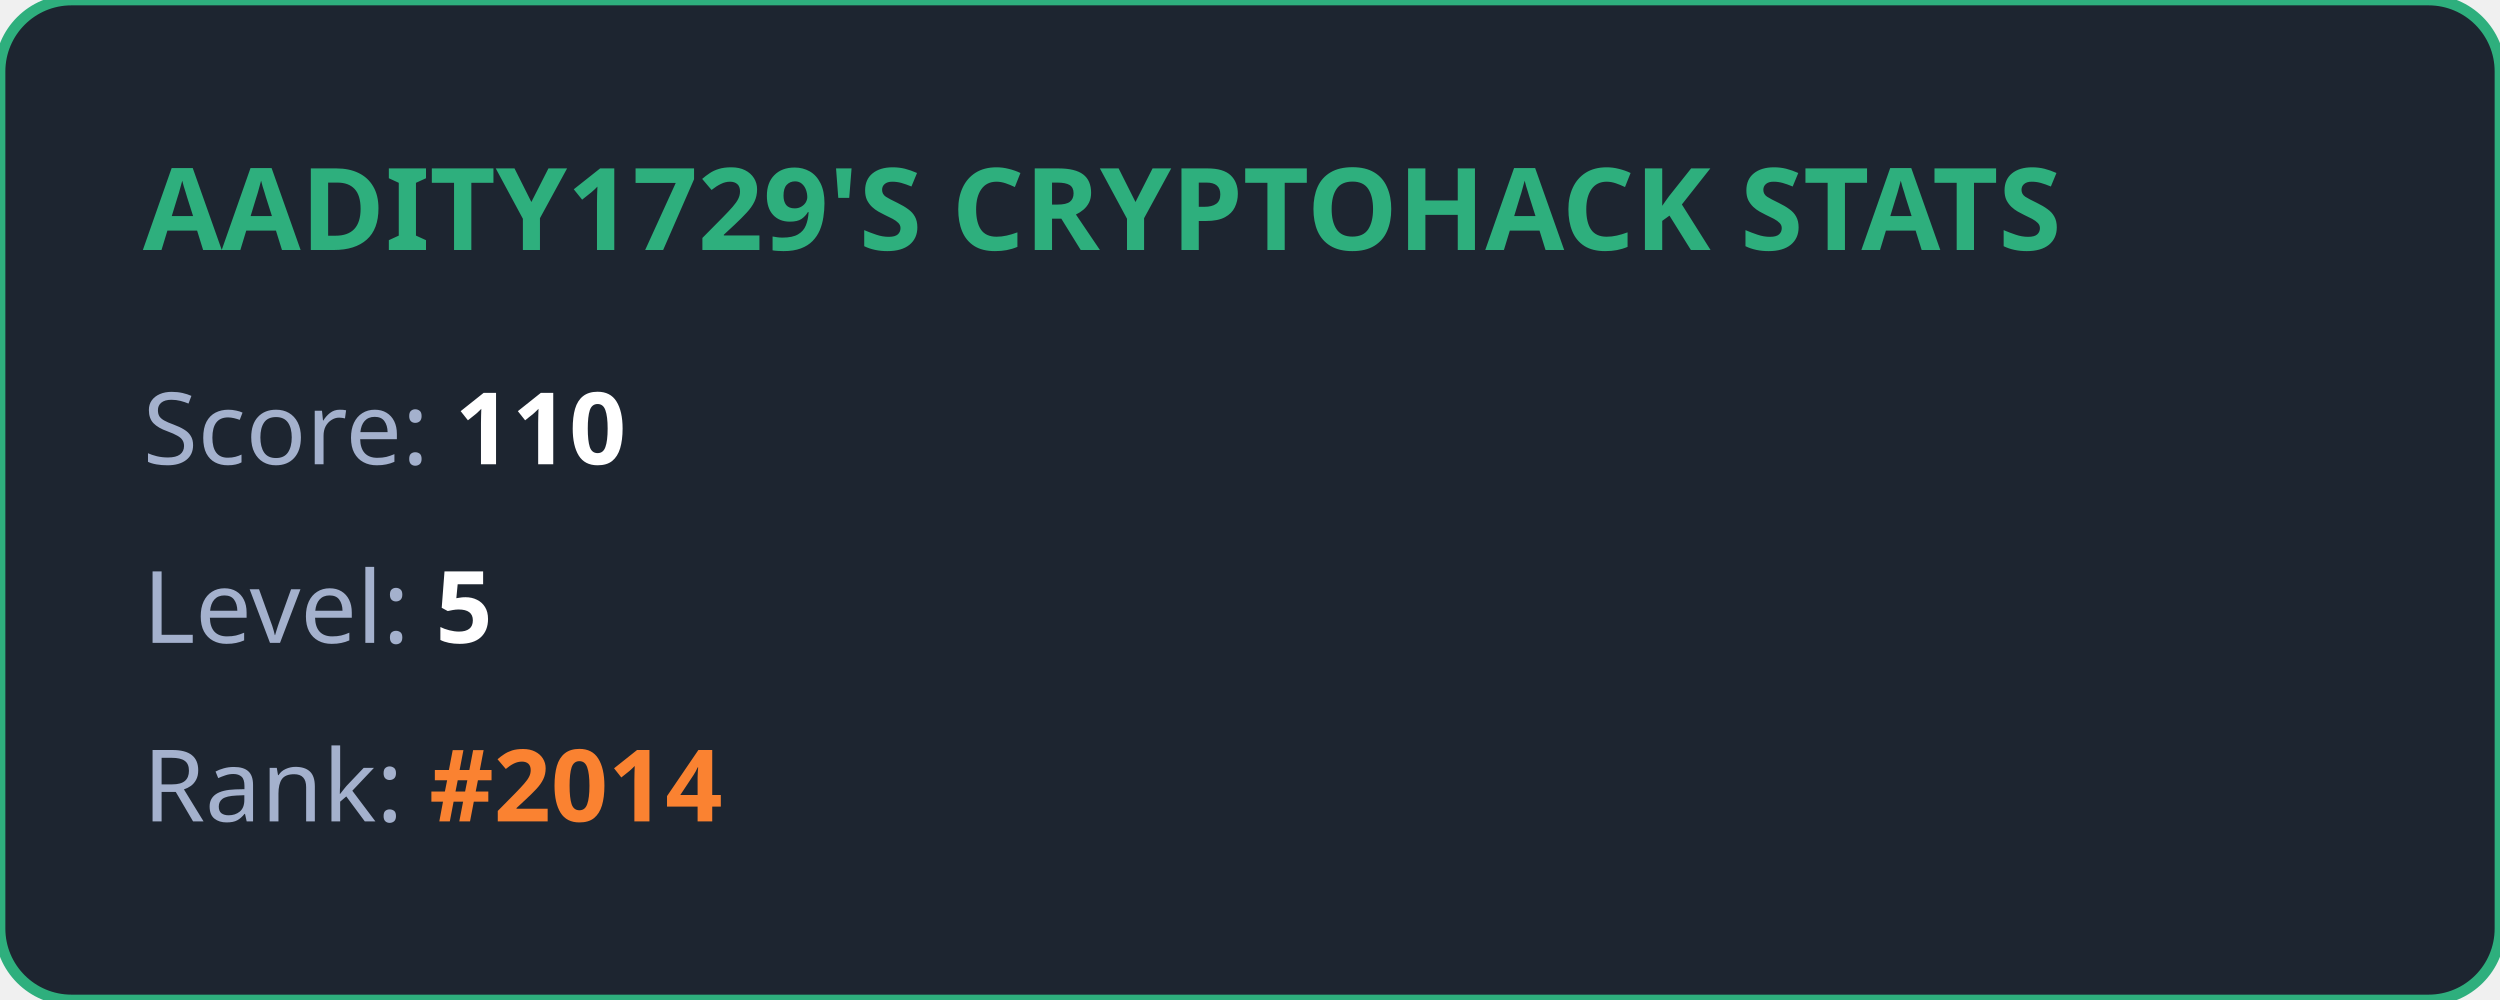
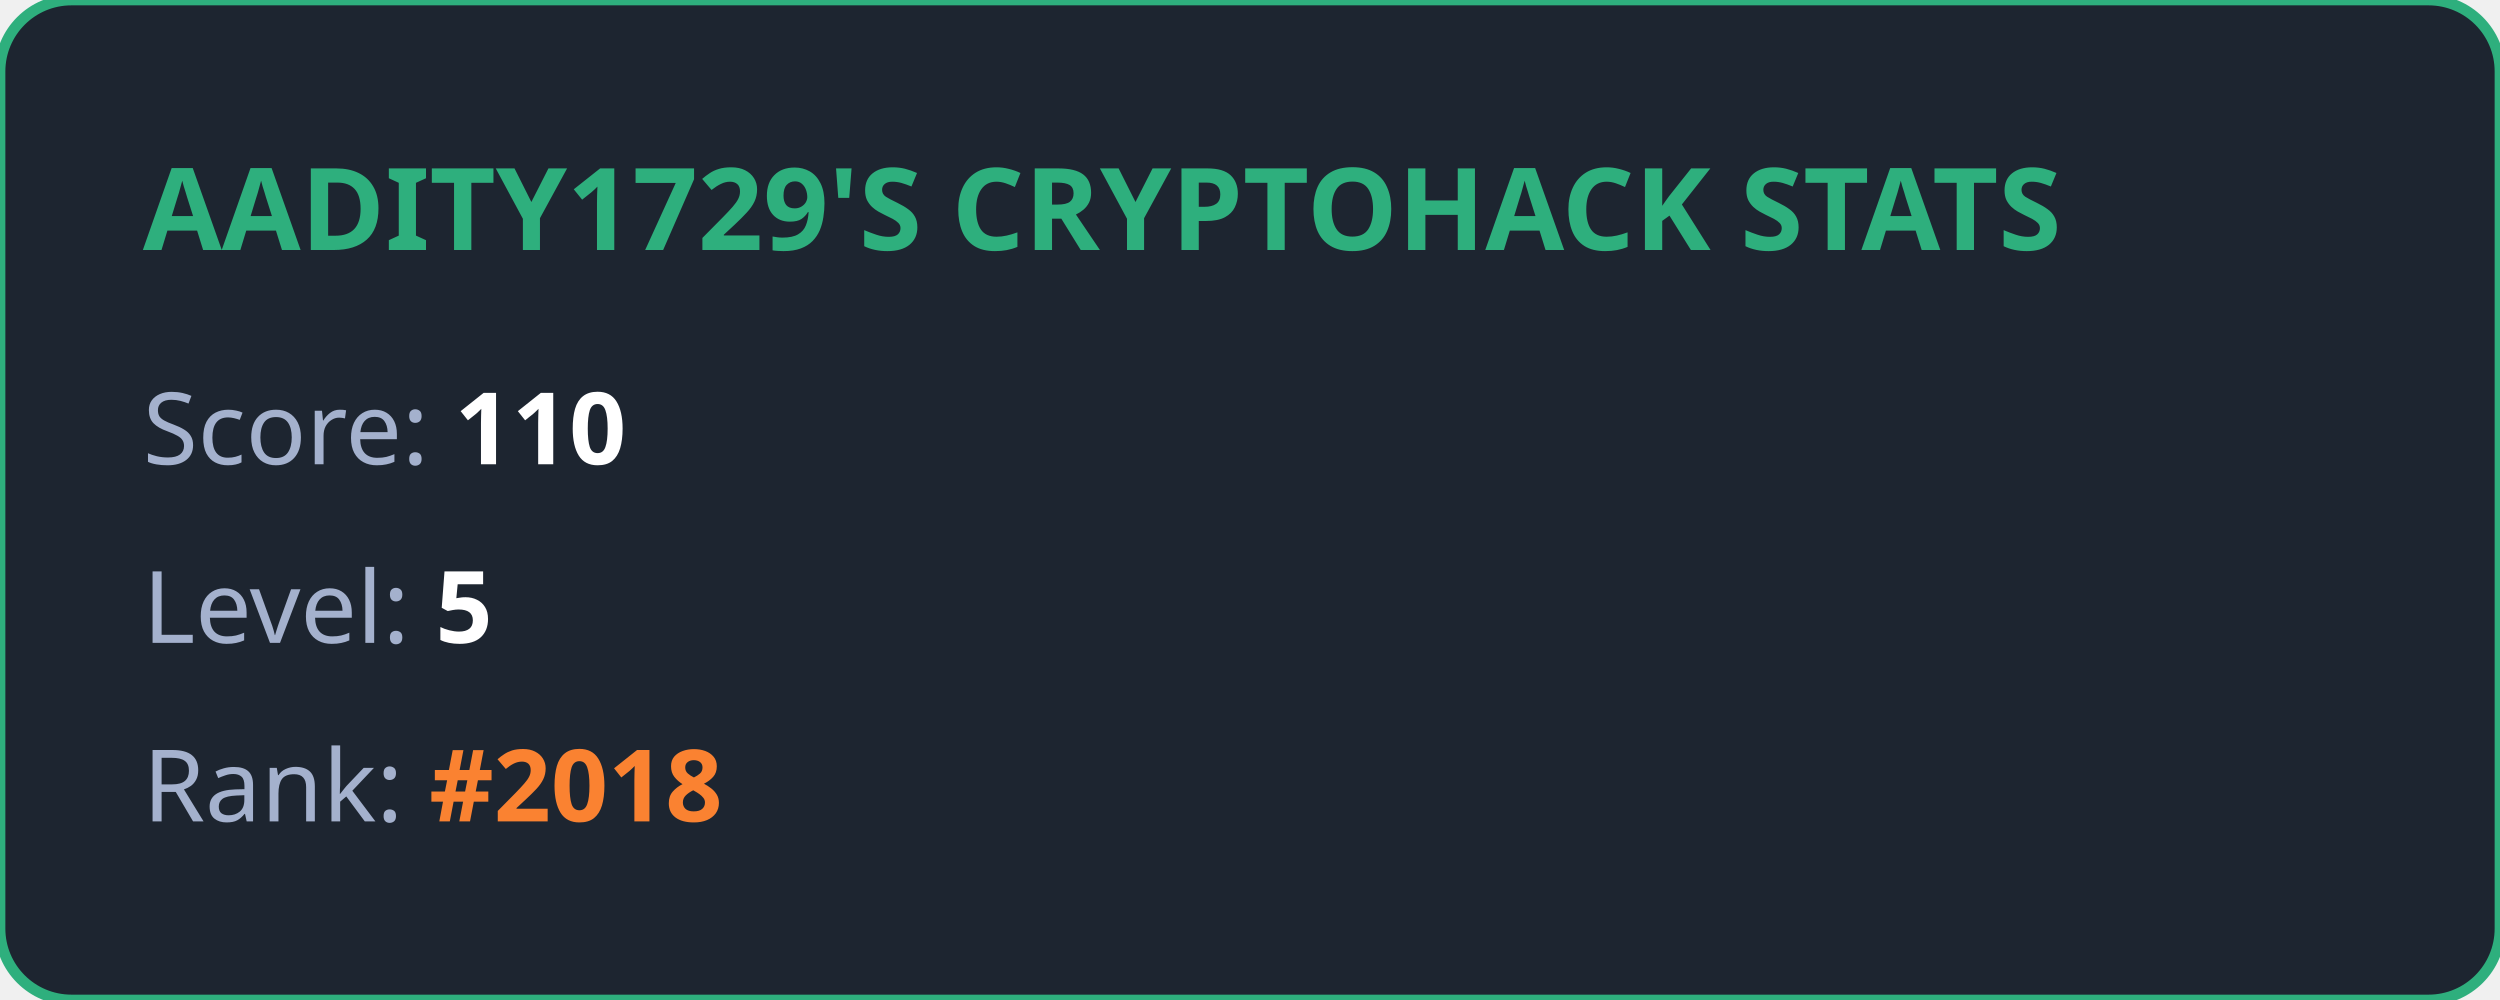
<svg xmlns="http://www.w3.org/2000/svg" width="350" height="140" viewBox="0 0 350 140" fill="none">
  <style>
            .title { font: bold 16px 'Segoe UI', Ubuntu, sans-serif; fill: #2eaf7d; }
            .stat { font: 14px 'Segoe UI', Ubuntu, sans-serif; fill: #a4b1cd; }
            .value { font-weight: bold; fill: #ffffff; }
            .highlight { font-weight: bold; fill: #fa8231; }
        </style>
  <rect width="100%" height="100%" rx="10" fill="#1d2530" stroke="#2eaf7d" stroke-width="1.5" />
  <text x="20" y="35" class="title">AADITY1729'S CRYPTOHACK STATS</text>
  <text x="20" y="65" class="stat">Score: <tspan class="value">110</tspan>
  </text>
  <text x="20" y="90" class="stat">Level: <tspan class="value">5</tspan>
  </text>
-   <text x="20" y="115" class="stat">Rank: <tspan class="highlight">#2014</tspan>
+   <text x="20" y="115" class="stat">Rank: <tspan class="highlight">#2018</tspan>
  </text>
</svg>
